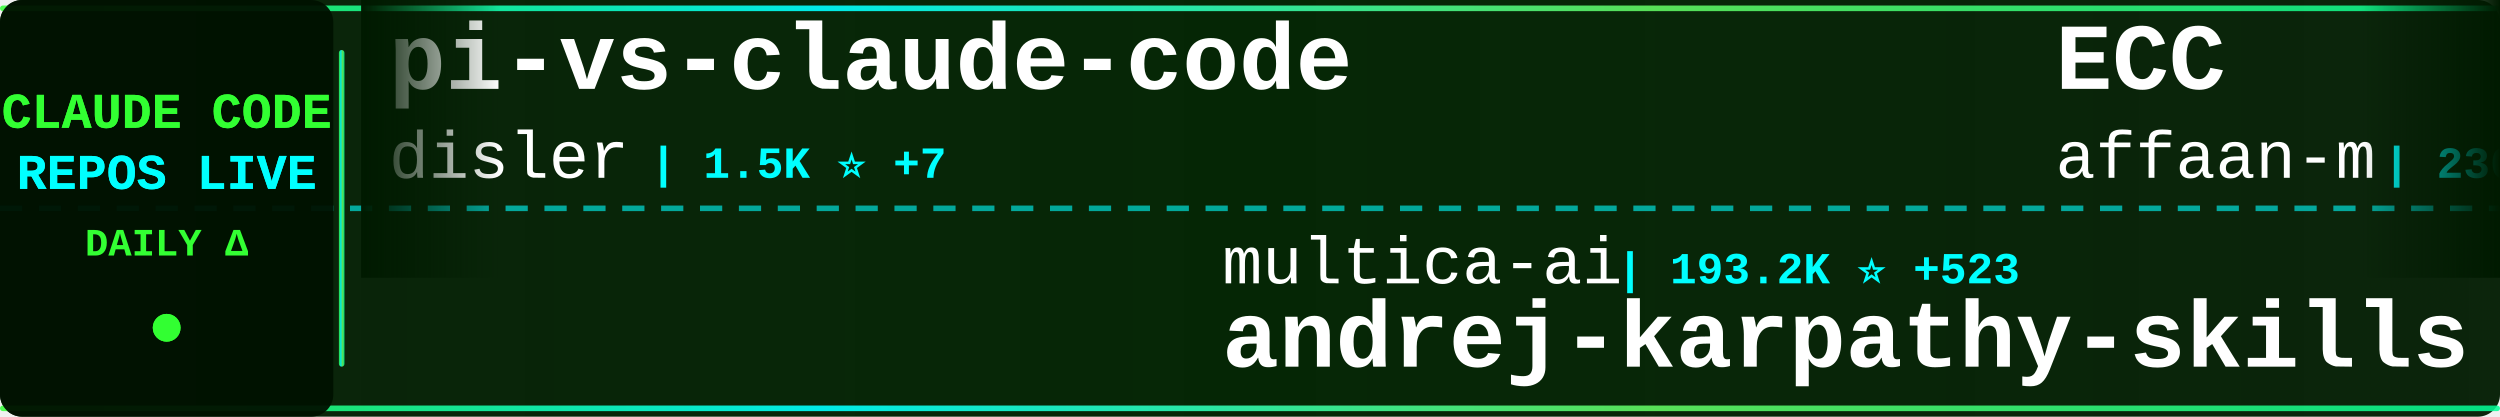
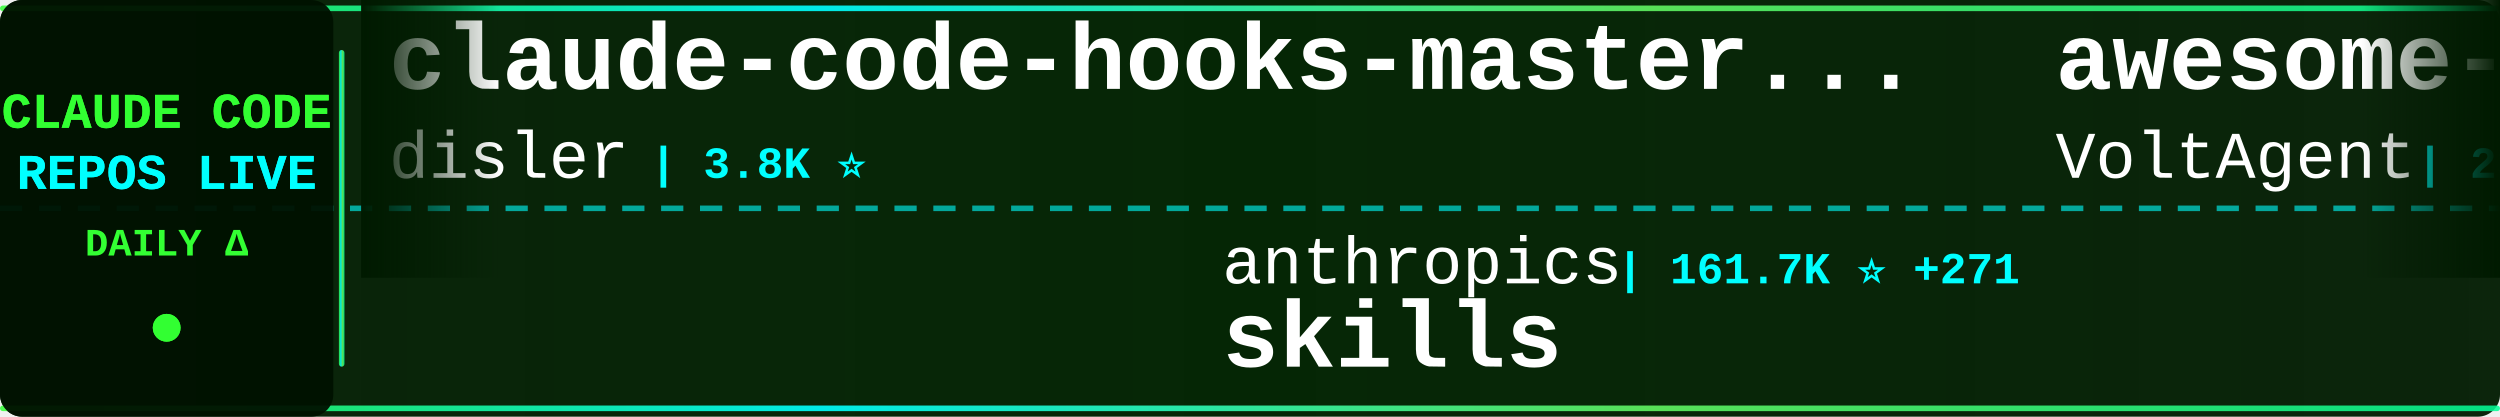
<svg xmlns="http://www.w3.org/2000/svg" width="900" height="150">
  <defs>
    <linearGradient id="tickerBg" x1="0%" y1="0%" x2="100%" y2="0%">
      <stop offset="0%" style="stop-color:#001a00;stop-opacity:0.95" />
      <stop offset="50%" style="stop-color:#002200;stop-opacity:0.98" />
      <stop offset="100%" style="stop-color:#001a00;stop-opacity:0.95" />
    </linearGradient>
    <linearGradient id="borderGrad" x1="0%" y1="0%" x2="100%" y2="0%">
      <stop offset="0%" style="stop-color:#33ff33;stop-opacity:0.85">
        <animate attributeName="stop-opacity" values="0.85;1;0.85" dur="2s" repeatCount="indefinite" />
      </stop>
      <stop offset="33%" style="stop-color:#00ffff;stop-opacity:0.9">
        <animate attributeName="stop-opacity" values="0.9;1;0.9" dur="2.2s" repeatCount="indefinite" />
      </stop>
      <stop offset="66%" style="stop-color:#66ff66;stop-opacity:0.85">
        <animate attributeName="stop-opacity" values="0.85;1;0.85" dur="1.8s" repeatCount="indefinite" />
      </stop>
      <stop offset="100%" style="stop-color:#00ff99;stop-opacity:0.85">
        <animate attributeName="stop-opacity" values="0.85;1;0.85" dur="2s" repeatCount="indefinite" />
      </stop>
    </linearGradient>
    <filter id="textGlow">
      <feGaussianBlur stdDeviation="0.1" result="coloredBlur" />
      <feMerge>
        <feMergeNode in="coloredBlur" />
        <feMergeNode in="SourceGraphic" />
      </feMerge>
    </filter>
    <filter id="metricGlow">
      <feGaussianBlur stdDeviation="0.2" result="coloredBlur" />
      <feMerge>
        <feMergeNode in="coloredBlur" />
        <feMergeNode in="SourceGraphic" />
      </feMerge>
    </filter>
    <linearGradient id="leftFade" x1="0%" y1="0%" x2="100%" y2="0%">
      <stop offset="0%" style="stop-color:#001a00;stop-opacity:1" />
      <stop offset="100%" style="stop-color:#001a00;stop-opacity:0" />
    </linearGradient>
    <linearGradient id="rightFade" x1="0%" y1="0%" x2="100%" y2="0%">
      <stop offset="0%" style="stop-color:#001a00;stop-opacity:0" />
      <stop offset="100%" style="stop-color:#001a00;stop-opacity:1" />
    </linearGradient>
  </defs>
  <rect width="900" height="150" fill="url(#tickerBg)" rx="8" />
  <rect x="0" y="2" width="900" height="2" fill="url(#borderGrad)" rx="1" />
  <rect x="0" y="146" width="900" height="2" fill="url(#borderGrad)" rx="1" />
  <line x1="0" y1="75" x2="900" y2="75" stroke="#00ffff" stroke-width="2" stroke-dasharray="8 6" opacity="0.6" />
  <rect x="0" y="0" width="120" height="150" fill="#001100" opacity="0.95" rx="8" />
  <text x="60" y="46" font-family="'Courier New', monospace" font-size="18" font-weight="bold" fill="#33ff33" text-anchor="middle" filter="url(#textGlow)">
    CLAUDE CODE
  </text>
  <text x="60" y="68" font-family="'Courier New', monospace" font-size="18" font-weight="bold" fill="#00ffff" text-anchor="middle" filter="url(#textGlow)">
    REPOS LIVE
  </text>
  <text x="60" y="92" font-family="'Courier New', monospace" font-size="14" font-weight="bold" fill="#33ff33" text-anchor="middle">
    DAILY Δ
  </text>
  <circle cx="60" cy="118" r="5" fill="#33ff33" filter="url(#metricGlow)">
    <animate attributeName="r" values="4;6;4" dur="1.5s" repeatCount="indefinite" />
    <animate attributeName="opacity" values="0.6;1;0.6" dur="1.5s" repeatCount="indefinite" />
  </circle>
  <rect x="122" y="18" width="2" height="114" fill="url(#borderGrad)" rx="1" />
  <clipPath id="tickerClip">
    <rect x="130" y="0" width="770" height="150" />
  </clipPath>
  <g clip-path="url(#tickerClip)">
    <g id="tickerItems">
      <animateTransform attributeName="transform" attributeType="XML" type="translate" from="0 0" to="-3000 0" dur="54s" repeatCount="indefinite" />
      <g transform="translate(0, 0)">
-         <text x="140" y="32" font-family="'Courier New', monospace" font-size="34" font-weight="bold" fill="#ffffff">pi-vs-claude-code</text>
+         <text x="140" y="32" font-family="'Courier New', monospace" font-size="34" font-weight="bold" fill="#ffffff">claude-code-hooks-master...</text>
        <text x="140" y="64" font-family="'Courier New', monospace" font-size="24" font-weight="normal" fill="#ffffff" opacity="1.0">disler</text>
-         <text x="234" y="64" font-family="'Courier New', monospace" font-size="16" font-weight="bold" fill="#00ffff"> | 1.5K ⭐ +7</text>
+         <text x="234" y="64" font-family="'Courier New', monospace" font-size="16" font-weight="bold" fill="#00ffff"> | 3.8K ⭐</text>
      </g>
      <g transform="translate(300, 0)">
-         <text x="140" y="102" font-family="'Courier New', monospace" font-size="24" font-weight="normal" fill="#ffffff" opacity="1.0">multica-ai</text>
-         <text x="282" y="102" font-family="'Courier New', monospace" font-size="16" font-weight="bold" fill="#00ffff"> | 193.2K ⭐ +523</text>
-         <text x="140" y="132" font-family="'Courier New', monospace" font-size="34" font-weight="bold" fill="#ffffff">andrej-karpathy-skills</text>
+         <text x="140" y="102" font-family="'Courier New', monospace" font-size="24" font-weight="normal" fill="#ffffff" opacity="1.0">anthropics</text>
+         <text x="282" y="102" font-family="'Courier New', monospace" font-size="16" font-weight="bold" fill="#00ffff"> | 161.7K ⭐ +271</text>
+         <text x="140" y="132" font-family="'Courier New', monospace" font-size="34" font-weight="bold" fill="#ffffff">skills</text>
      </g>
      <g transform="translate(600, 0)">
-         <text x="140" y="32" font-family="'Courier New', monospace" font-size="34" font-weight="bold" fill="#ffffff">ECC</text>
-         <text x="140" y="64" font-family="'Courier New', monospace" font-size="24" font-weight="normal" fill="#ffffff" opacity="1.0">affaan-m</text>
-         <text x="258" y="64" font-family="'Courier New', monospace" font-size="16" font-weight="bold" fill="#00ffff"> | 230.4K ⭐ +369</text>
+         <text x="140" y="32" font-family="'Courier New', monospace" font-size="34" font-weight="bold" fill="#ffffff">awesome-claude-code-suba...</text>
+         <text x="140" y="64" font-family="'Courier New', monospace" font-size="24" font-weight="normal" fill="#ffffff" opacity="1.0">VoltAgent</text>
+         <text x="270" y="64" font-family="'Courier New', monospace" font-size="16" font-weight="bold" fill="#00ffff"> | 23.4K ⭐ +48</text>
      </g>
      <g transform="translate(900, 0)">
-         <text x="140" y="102" font-family="'Courier New', monospace" font-size="24" font-weight="normal" fill="#ffffff" opacity="1.0">nicedreamzapp</text>
-         <text x="318" y="102" font-family="'Courier New', monospace" font-size="16" font-weight="bold" fill="#00ffff"> | 2.9K ⭐ +5</text>
-         <text x="140" y="132" font-family="'Courier New', monospace" font-size="34" font-weight="bold" fill="#ffffff">claude-code-local</text>
+         <text x="140" y="102" font-family="'Courier New', monospace" font-size="24" font-weight="normal" fill="#ffffff" opacity="1.0">RichardAtCT</text>
+         <text x="294" y="102" font-family="'Courier New', monospace" font-size="16" font-weight="bold" fill="#00ffff"> | 2.7K ⭐</text>
+         <text x="140" y="132" font-family="'Courier New', monospace" font-size="34" font-weight="bold" fill="#ffffff">claude-code-telegram</text>
      </g>
      <g transform="translate(1200, 0)">
-         <text x="140" y="32" font-family="'Courier New', monospace" font-size="34" font-weight="bold" fill="#ffffff">claude-code-analysis</text>
-         <text x="140" y="64" font-family="'Courier New', monospace" font-size="24" font-weight="normal" fill="#ffffff" opacity="1.0">liuup</text>
-         <text x="222" y="64" font-family="'Courier New', monospace" font-size="16" font-weight="bold" fill="#00ffff"> | 3.6K ⭐ +6</text>
+         <text x="140" y="32" font-family="'Courier New', monospace" font-size="34" font-weight="bold" fill="#ffffff">claude-code-workflows</text>
+         <text x="140" y="64" font-family="'Courier New', monospace" font-size="24" font-weight="normal" fill="#ffffff" opacity="1.0">OneRedOak</text>
+         <text x="270" y="64" font-family="'Courier New', monospace" font-size="16" font-weight="bold" fill="#00ffff"> | 3.9K ⭐ +1</text>
      </g>
      <g transform="translate(1500, 0)">
-         <text x="140" y="102" font-family="'Courier New', monospace" font-size="24" font-weight="normal" fill="#ffffff" opacity="1.0">disler</text>
-         <text x="234" y="102" font-family="'Courier New', monospace" font-size="16" font-weight="bold" fill="#00ffff"> | 3.8K ⭐</text>
-         <text x="140" y="132" font-family="'Courier New', monospace" font-size="34" font-weight="bold" fill="#ffffff">claude-code-hooks-master...</text>
+         <text x="140" y="102" font-family="'Courier New', monospace" font-size="24" font-weight="normal" fill="#ffffff" opacity="1.0">kodu-ai</text>
+         <text x="246" y="102" font-family="'Courier New', monospace" font-size="16" font-weight="bold" fill="#00ffff"> | 5.3K ⭐ +1</text>
+         <text x="140" y="132" font-family="'Courier New', monospace" font-size="34" font-weight="bold" fill="#ffffff">claude-coder</text>
      </g>
      <g transform="translate(1800, 0)">
-         <text x="140" y="32" font-family="'Courier New', monospace" font-size="34" font-weight="bold" fill="#ffffff">learn-claude-code</text>
-         <text x="140" y="64" font-family="'Courier New', monospace" font-size="24" font-weight="normal" fill="#ffffff" opacity="1.0">shareAI-lab</text>
-         <text x="294" y="64" font-family="'Courier New', monospace" font-size="16" font-weight="bold" fill="#00ffff"> | 71.2K ⭐ +124</text>
+         <text x="140" y="32" font-family="'Courier New', monospace" font-size="34" font-weight="bold" fill="#ffffff">claude-code-proxy</text>
+         <text x="140" y="64" font-family="'Courier New', monospace" font-size="24" font-weight="normal" fill="#ffffff" opacity="1.0">1rgs</text>
+         <text x="210" y="64" font-family="'Courier New', monospace" font-size="16" font-weight="bold" fill="#00ffff"> | 3.7K ⭐ +2</text>
      </g>
      <g transform="translate(2100, 0)">
-         <text x="140" y="102" font-family="'Courier New', monospace" font-size="24" font-weight="normal" fill="#ffffff" opacity="1.0">anthropics</text>
-         <text x="282" y="102" font-family="'Courier New', monospace" font-size="16" font-weight="bold" fill="#00ffff"> | 5.6K ⭐ +11</text>
-         <text x="140" y="132" font-family="'Courier New', monospace" font-size="34" font-weight="bold" fill="#ffffff">claude-code-security-rev...</text>
+         <text x="140" y="102" font-family="'Courier New', monospace" font-size="24" font-weight="normal" fill="#ffffff" opacity="1.0">repowise-dev</text>
+         <text x="306" y="102" font-family="'Courier New', monospace" font-size="16" font-weight="bold" fill="#00ffff"> | 1.2K ⭐ +1</text>
+         <text x="140" y="132" font-family="'Courier New', monospace" font-size="34" font-weight="bold" fill="#ffffff">claude-code-prompts</text>
      </g>
      <g transform="translate(2400, 0)">
-         <text x="140" y="32" font-family="'Courier New', monospace" font-size="34" font-weight="bold" fill="#ffffff">claude-code-source-build</text>
-         <text x="140" y="64" font-family="'Courier New', monospace" font-size="24" font-weight="normal" fill="#ffffff" opacity="1.0">andrew-kramer-inno</text>
-         <text x="378" y="64" font-family="'Courier New', monospace" font-size="16" font-weight="bold" fill="#00ffff"> | 595 ⭐</text>
+         <text x="140" y="32" font-family="'Courier New', monospace" font-size="34" font-weight="bold" fill="#ffffff">claude-code-harness</text>
+         <text x="140" y="64" font-family="'Courier New', monospace" font-size="24" font-weight="normal" fill="#ffffff" opacity="1.0">Chachamaru127</text>
+         <text x="318" y="64" font-family="'Courier New', monospace" font-size="16" font-weight="bold" fill="#00ffff"> | 3.0K ⭐ +5</text>
      </g>
      <g transform="translate(2700, 0)">
-         <text x="140" y="102" font-family="'Courier New', monospace" font-size="24" font-weight="normal" fill="#ffffff" opacity="1.0">ding113</text>
-         <text x="246" y="102" font-family="'Courier New', monospace" font-size="16" font-weight="bold" fill="#00ffff"> | 3.3K ⭐ +6</text>
-         <text x="140" y="132" font-family="'Courier New', monospace" font-size="34" font-weight="bold" fill="#ffffff">claude-code-hub</text>
+         <text x="140" y="102" font-family="'Courier New', monospace" font-size="24" font-weight="normal" fill="#ffffff" opacity="1.0">carlvellotti</text>
+         <text x="306" y="102" font-family="'Courier New', monospace" font-size="16" font-weight="bold" fill="#00ffff"> | 2.1K ⭐ +3</text>
+         <text x="140" y="132" font-family="'Courier New', monospace" font-size="34" font-weight="bold" fill="#ffffff">claude-code-pm-course</text>
      </g>
      <g transform="translate(3000, 0)">
-         <text x="140" y="32" font-family="'Courier New', monospace" font-size="34" font-weight="bold" fill="#ffffff">pi-vs-claude-code</text>
+         <text x="140" y="32" font-family="'Courier New', monospace" font-size="34" font-weight="bold" fill="#ffffff">claude-code-hooks-master...</text>
        <text x="140" y="64" font-family="'Courier New', monospace" font-size="24" font-weight="normal" fill="#ffffff" opacity="1.0">disler</text>
-         <text x="234" y="64" font-family="'Courier New', monospace" font-size="16" font-weight="bold" fill="#00ffff"> | 1.5K ⭐ +7</text>
+         <text x="234" y="64" font-family="'Courier New', monospace" font-size="16" font-weight="bold" fill="#00ffff"> | 3.8K ⭐</text>
      </g>
      <g transform="translate(3300, 0)">
-         <text x="140" y="102" font-family="'Courier New', monospace" font-size="24" font-weight="normal" fill="#ffffff" opacity="1.0">multica-ai</text>
-         <text x="282" y="102" font-family="'Courier New', monospace" font-size="16" font-weight="bold" fill="#00ffff"> | 193.2K ⭐ +523</text>
-         <text x="140" y="132" font-family="'Courier New', monospace" font-size="34" font-weight="bold" fill="#ffffff">andrej-karpathy-skills</text>
+         <text x="140" y="102" font-family="'Courier New', monospace" font-size="24" font-weight="normal" fill="#ffffff" opacity="1.0">anthropics</text>
+         <text x="282" y="102" font-family="'Courier New', monospace" font-size="16" font-weight="bold" fill="#00ffff"> | 161.7K ⭐ +271</text>
+         <text x="140" y="132" font-family="'Courier New', monospace" font-size="34" font-weight="bold" fill="#ffffff">skills</text>
      </g>
      <g transform="translate(3600, 0)">
-         <text x="140" y="32" font-family="'Courier New', monospace" font-size="34" font-weight="bold" fill="#ffffff">ECC</text>
-         <text x="140" y="64" font-family="'Courier New', monospace" font-size="24" font-weight="normal" fill="#ffffff" opacity="1.0">affaan-m</text>
-         <text x="258" y="64" font-family="'Courier New', monospace" font-size="16" font-weight="bold" fill="#00ffff"> | 230.4K ⭐ +369</text>
+         <text x="140" y="32" font-family="'Courier New', monospace" font-size="34" font-weight="bold" fill="#ffffff">awesome-claude-code-suba...</text>
+         <text x="140" y="64" font-family="'Courier New', monospace" font-size="24" font-weight="normal" fill="#ffffff" opacity="1.0">VoltAgent</text>
+         <text x="270" y="64" font-family="'Courier New', monospace" font-size="16" font-weight="bold" fill="#00ffff"> | 23.4K ⭐ +48</text>
      </g>
      <g transform="translate(3900, 0)">
-         <text x="140" y="102" font-family="'Courier New', monospace" font-size="24" font-weight="normal" fill="#ffffff" opacity="1.0">nicedreamzapp</text>
-         <text x="318" y="102" font-family="'Courier New', monospace" font-size="16" font-weight="bold" fill="#00ffff"> | 2.9K ⭐ +5</text>
-         <text x="140" y="132" font-family="'Courier New', monospace" font-size="34" font-weight="bold" fill="#ffffff">claude-code-local</text>
+         <text x="140" y="102" font-family="'Courier New', monospace" font-size="24" font-weight="normal" fill="#ffffff" opacity="1.0">RichardAtCT</text>
+         <text x="294" y="102" font-family="'Courier New', monospace" font-size="16" font-weight="bold" fill="#00ffff"> | 2.7K ⭐</text>
+         <text x="140" y="132" font-family="'Courier New', monospace" font-size="34" font-weight="bold" fill="#ffffff">claude-code-telegram</text>
      </g>
    </g>
  </g>
  <rect x="130" y="0" width="50" height="100" fill="url(#leftFade)" />
  <rect x="850" y="0" width="50" height="100" fill="url(#rightFade)" />
</svg>
